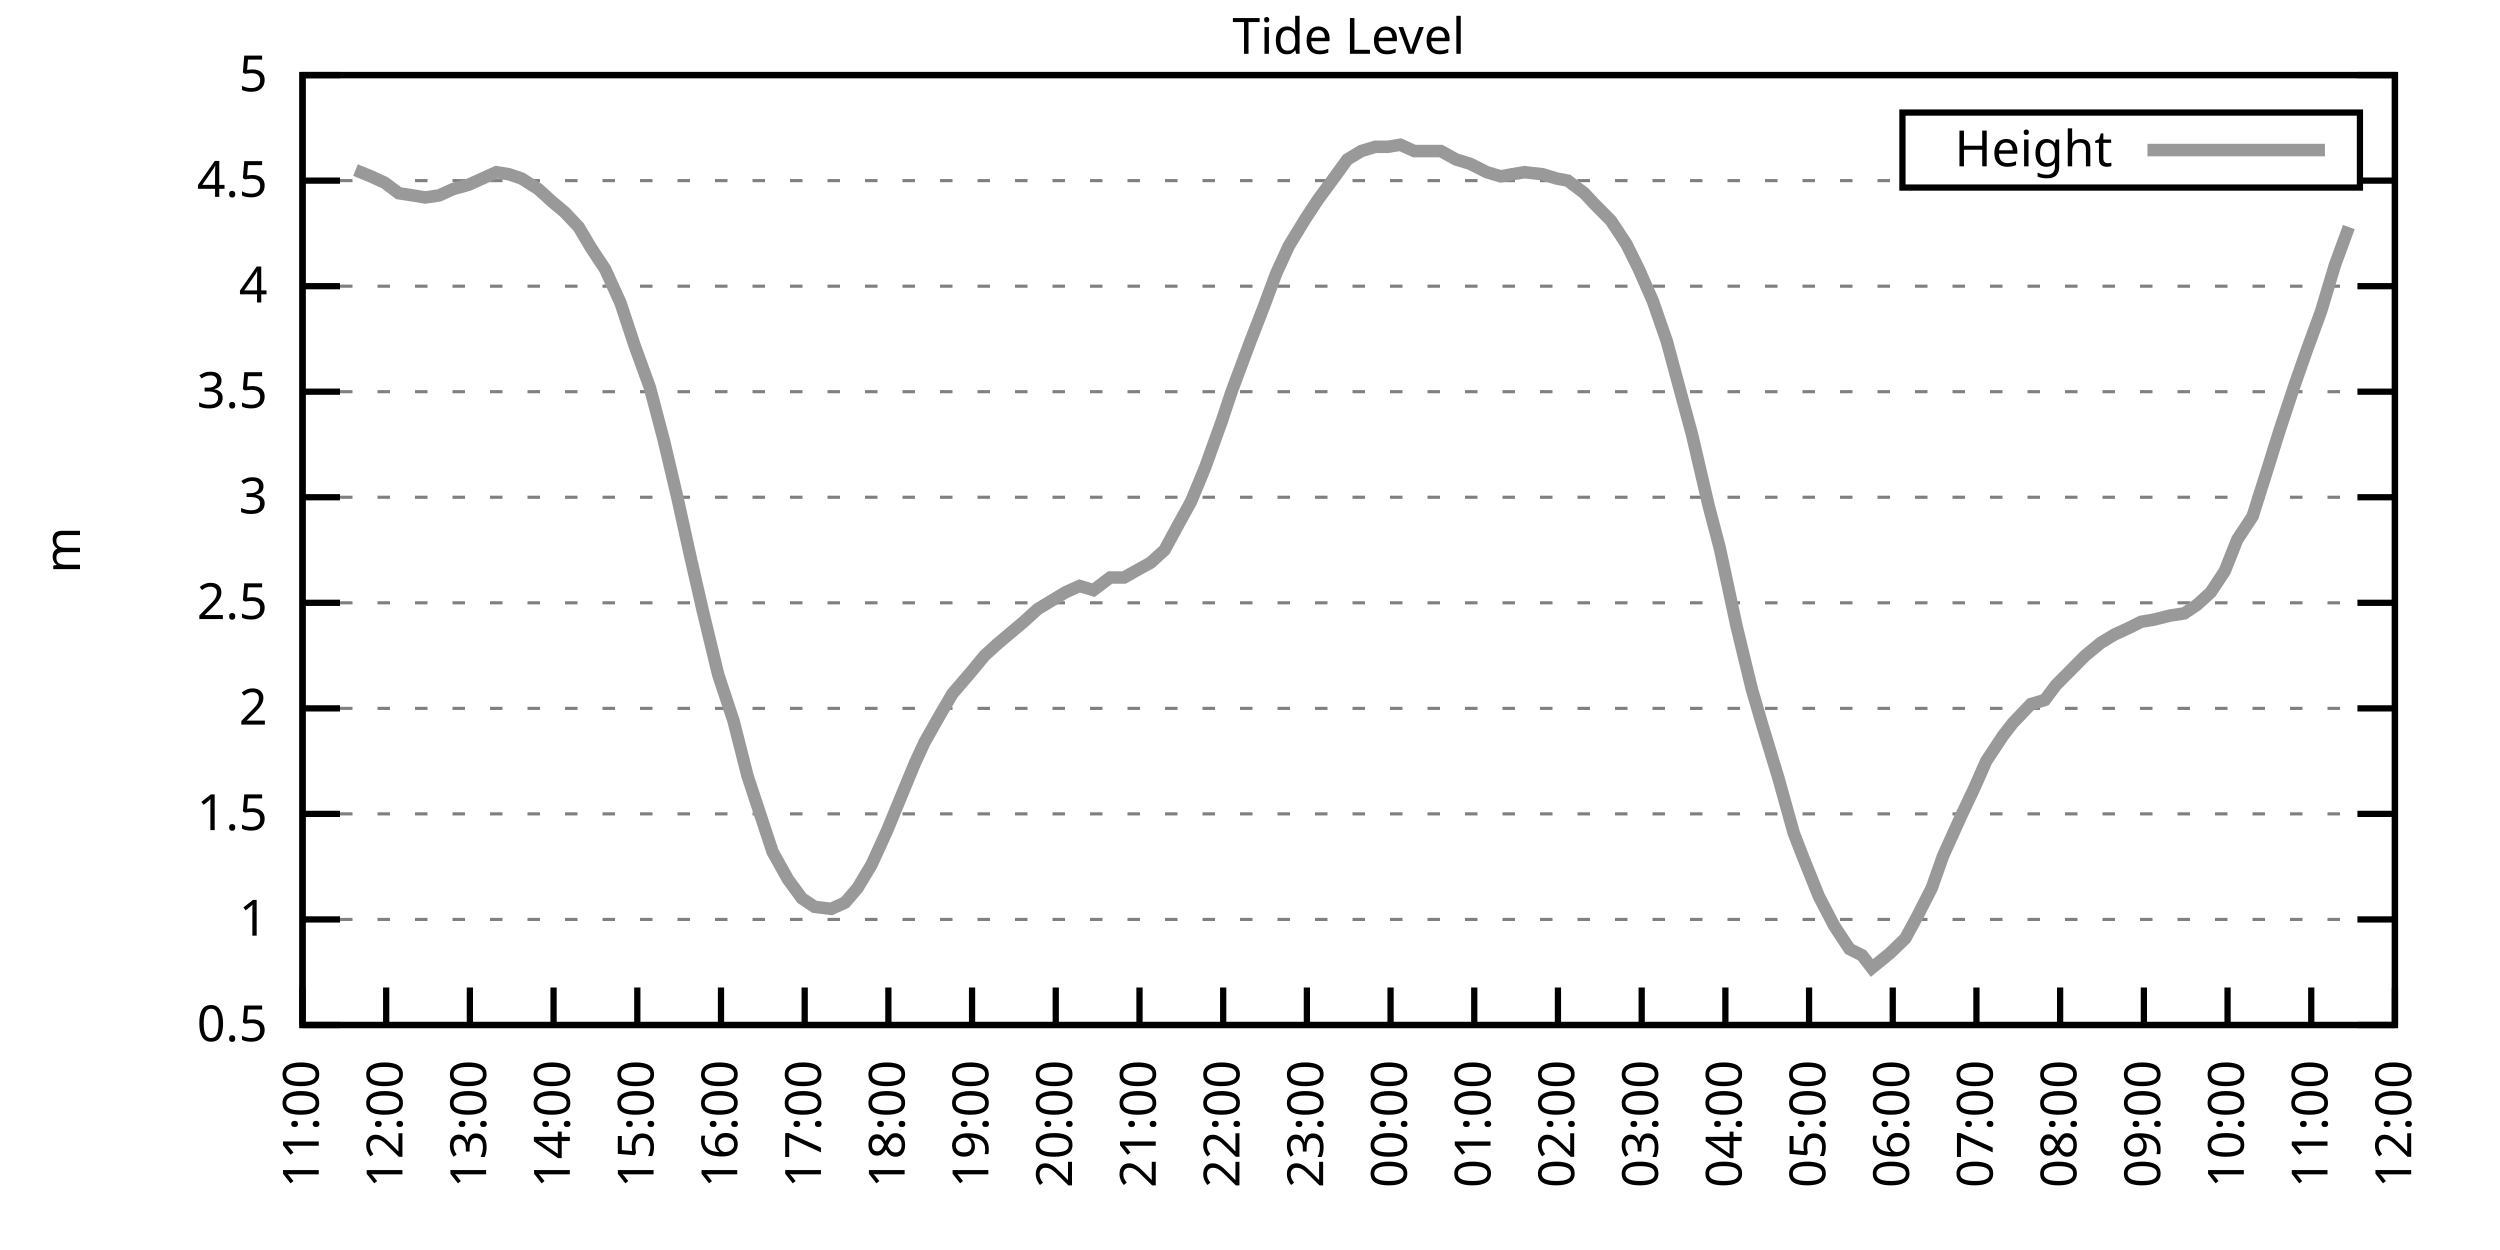
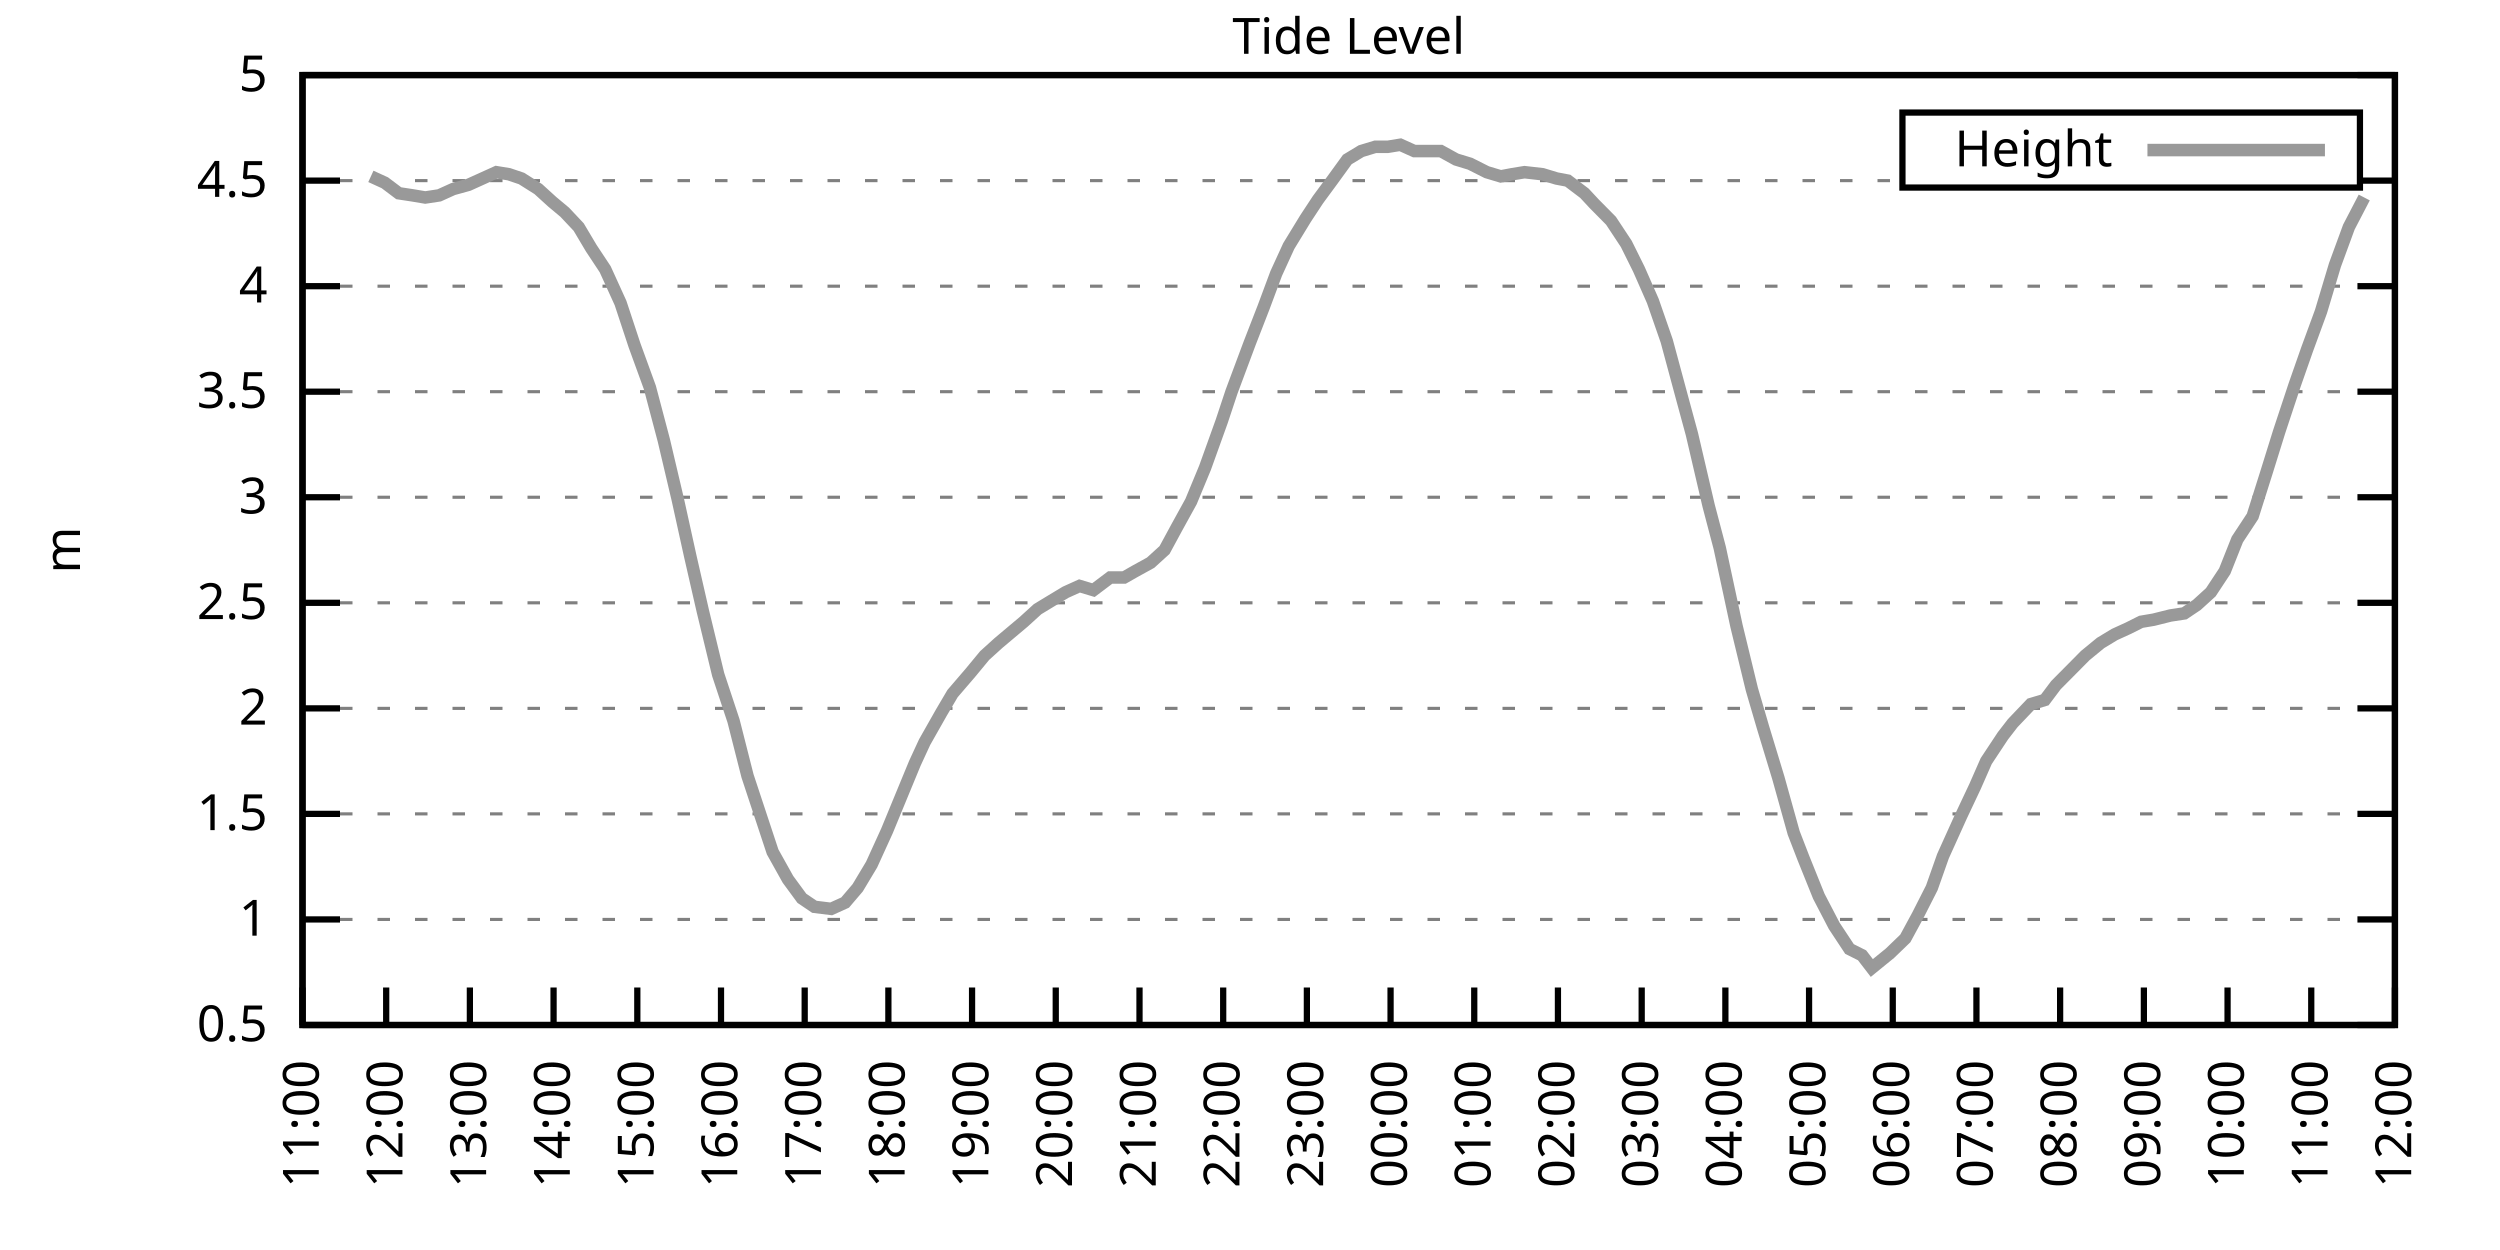
<svg xmlns="http://www.w3.org/2000/svg" xmlns:xlink="http://www.w3.org/1999/xlink" width="400" height="200" viewBox="0 0 400 200">
  <g id="gnuplot_canvas">
    <rect x="0" y="0" width="400" height="200" fill="none" />
    <defs>
      <circle id="gpDot" r="0.5" stroke-width="0.5" stroke="currentColor" />
      <path id="gpPt0" stroke-width="0.333" stroke="currentColor" d="M-1,0 h2 M0,-1 v2" />
      <path id="gpPt1" stroke-width="0.333" stroke="currentColor" d="M-1,-1 L1,1 M1,-1 L-1,1" />
      <path id="gpPt2" stroke-width="0.333" stroke="currentColor" d="M-1,0 L1,0 M0,-1 L0,1 M-1,-1 L1,1 M-1,1 L1,-1" />
      <rect id="gpPt3" stroke-width="0.333" stroke="currentColor" x="-1" y="-1" width="2" height="2" />
      <rect id="gpPt4" stroke-width="0.333" stroke="currentColor" fill="currentColor" x="-1" y="-1" width="2" height="2" />
      <circle id="gpPt5" stroke-width="0.333" stroke="currentColor" cx="0" cy="0" r="1" />
      <use xlink:href="#gpPt5" id="gpPt6" fill="currentColor" stroke="none" />
      <path id="gpPt7" stroke-width="0.333" stroke="currentColor" d="M0,-1.33 L-1.33,0.67 L1.33,0.67 z" />
      <use xlink:href="#gpPt7" id="gpPt8" fill="currentColor" stroke="none" />
      <use xlink:href="#gpPt7" id="gpPt9" stroke="currentColor" transform="rotate(180)" />
      <use xlink:href="#gpPt9" id="gpPt10" fill="currentColor" stroke="none" />
      <use xlink:href="#gpPt3" id="gpPt11" stroke="currentColor" transform="rotate(45)" />
      <use xlink:href="#gpPt11" id="gpPt12" fill="currentColor" stroke="none" />
      <path id="gpPt13" stroke-width="0.333" stroke="currentColor" d="M0,1.330 L1.265,0.411 L0.782,-1.067 L-0.782,-1.076 L-1.265,0.411 z" />
      <use xlink:href="#gpPt13" id="gpPt14" fill="currentColor" stroke="none" />
      <filter id="textbox" filterUnits="objectBoundingBox" x="0" y="0" height="1" width="1">
        <feFlood flood-color="white" flood-opacity="1" result="bgnd" />
        <feComposite in="SourceGraphic" in2="bgnd" operator="atop" />
      </filter>
      <filter id="greybox" filterUnits="objectBoundingBox" x="0" y="0" height="1" width="1">
        <feFlood flood-color="lightgrey" flood-opacity="1" result="grey" />
        <feComposite in="SourceGraphic" in2="grey" operator="atop" />
      </filter>
    </defs>
    <g fill="none" color="white" stroke="currentColor" stroke-width="1.00" stroke-linecap="butt" stroke-linejoin="miter">
</g>
    <g fill="none" color="black" stroke="currentColor" stroke-width="1.00" stroke-linecap="butt" stroke-linejoin="miter">
      <g stroke="none" shape-rendering="crispEdges">
        <polygon fill="rgb(255, 255, 255)" points="48.40,164.00 383.18,164.00 383.18,12.02 48.40,12.02 " />
      </g>
    </g>
    <g fill="none" color="black" stroke="currentColor" stroke-width="1.00" stroke-linecap="butt" stroke-linejoin="miter">
</g>
    <g fill="none" color="black" stroke="black" stroke-width="0.50" stroke-linecap="butt" stroke-linejoin="miter">
</g>
    <g fill="none" color="gray" stroke="currentColor" stroke-width="0.50" stroke-linecap="butt" stroke-linejoin="miter">
      <path stroke="gray" stroke-dasharray="2,4" class="gridline" d="M48.40,164.00 L383.19,164.00  " />
    </g>
    <g fill="none" color="gray" stroke="gray" stroke-width="1.00" stroke-linecap="butt" stroke-linejoin="miter">
</g>
    <g fill="none" color="black" stroke="currentColor" stroke-width="1.00" stroke-linecap="butt" stroke-linejoin="miter">
      <path stroke="black" d="M48.40,164.00 L54.40,164.00 M383.19,164.00 L377.19,164.00  " />
      <g transform="translate(42.80,166.60)" stroke="none" fill="black" font-family="Sans" font-size="8.00" text-anchor="end">
        <text>
          <tspan font-family="Sans"> 0.5</tspan>
        </text>
      </g>
    </g>
    <g fill="none" color="black" stroke="currentColor" stroke-width="1.00" stroke-linecap="butt" stroke-linejoin="miter">
</g>
    <g fill="none" color="black" stroke="black" stroke-width="0.50" stroke-linecap="butt" stroke-linejoin="miter">
</g>
    <g fill="none" color="gray" stroke="currentColor" stroke-width="0.50" stroke-linecap="butt" stroke-linejoin="miter">
      <path stroke="gray" stroke-dasharray="2,4" class="gridline" d="M48.40,147.11 L383.19,147.11  " />
    </g>
    <g fill="none" color="gray" stroke="gray" stroke-width="1.00" stroke-linecap="butt" stroke-linejoin="miter">
</g>
    <g fill="none" color="black" stroke="currentColor" stroke-width="1.00" stroke-linecap="butt" stroke-linejoin="miter">
      <path stroke="black" d="M48.40,147.11 L54.40,147.11 M383.19,147.11 L377.19,147.11  " />
      <g transform="translate(42.80,149.71)" stroke="none" fill="black" font-family="Sans" font-size="8.00" text-anchor="end">
        <text>
          <tspan font-family="Sans"> 1</tspan>
        </text>
      </g>
    </g>
    <g fill="none" color="black" stroke="currentColor" stroke-width="1.00" stroke-linecap="butt" stroke-linejoin="miter">
</g>
    <g fill="none" color="black" stroke="black" stroke-width="0.50" stroke-linecap="butt" stroke-linejoin="miter">
</g>
    <g fill="none" color="gray" stroke="currentColor" stroke-width="0.50" stroke-linecap="butt" stroke-linejoin="miter">
      <path stroke="gray" stroke-dasharray="2,4" class="gridline" d="M48.40,130.22 L383.19,130.22  " />
    </g>
    <g fill="none" color="gray" stroke="gray" stroke-width="1.00" stroke-linecap="butt" stroke-linejoin="miter">
</g>
    <g fill="none" color="black" stroke="currentColor" stroke-width="1.00" stroke-linecap="butt" stroke-linejoin="miter">
      <path stroke="black" d="M48.40,130.22 L54.40,130.22 M383.19,130.22 L377.19,130.22  " />
      <g transform="translate(42.80,132.82)" stroke="none" fill="black" font-family="Sans" font-size="8.00" text-anchor="end">
        <text>
          <tspan font-family="Sans"> 1.5</tspan>
        </text>
      </g>
    </g>
    <g fill="none" color="black" stroke="currentColor" stroke-width="1.00" stroke-linecap="butt" stroke-linejoin="miter">
</g>
    <g fill="none" color="black" stroke="black" stroke-width="0.50" stroke-linecap="butt" stroke-linejoin="miter">
</g>
    <g fill="none" color="gray" stroke="currentColor" stroke-width="0.50" stroke-linecap="butt" stroke-linejoin="miter">
      <path stroke="gray" stroke-dasharray="2,4" class="gridline" d="M48.40,113.34 L383.19,113.34  " />
    </g>
    <g fill="none" color="gray" stroke="gray" stroke-width="1.00" stroke-linecap="butt" stroke-linejoin="miter">
</g>
    <g fill="none" color="black" stroke="currentColor" stroke-width="1.00" stroke-linecap="butt" stroke-linejoin="miter">
      <path stroke="black" d="M48.40,113.34 L54.40,113.34 M383.19,113.34 L377.19,113.34  " />
      <g transform="translate(42.80,115.94)" stroke="none" fill="black" font-family="Sans" font-size="8.00" text-anchor="end">
        <text>
          <tspan font-family="Sans"> 2</tspan>
        </text>
      </g>
    </g>
    <g fill="none" color="black" stroke="currentColor" stroke-width="1.00" stroke-linecap="butt" stroke-linejoin="miter">
</g>
    <g fill="none" color="black" stroke="black" stroke-width="0.50" stroke-linecap="butt" stroke-linejoin="miter">
</g>
    <g fill="none" color="gray" stroke="currentColor" stroke-width="0.50" stroke-linecap="butt" stroke-linejoin="miter">
      <path stroke="gray" stroke-dasharray="2,4" class="gridline" d="M48.40,96.45 L383.19,96.45  " />
    </g>
    <g fill="none" color="gray" stroke="gray" stroke-width="1.00" stroke-linecap="butt" stroke-linejoin="miter">
</g>
    <g fill="none" color="black" stroke="currentColor" stroke-width="1.00" stroke-linecap="butt" stroke-linejoin="miter">
      <path stroke="black" d="M48.40,96.45 L54.40,96.45 M383.19,96.45 L377.19,96.45  " />
      <g transform="translate(42.80,99.05)" stroke="none" fill="black" font-family="Sans" font-size="8.00" text-anchor="end">
        <text>
          <tspan font-family="Sans"> 2.5</tspan>
        </text>
      </g>
    </g>
    <g fill="none" color="black" stroke="currentColor" stroke-width="1.00" stroke-linecap="butt" stroke-linejoin="miter">
</g>
    <g fill="none" color="black" stroke="black" stroke-width="0.50" stroke-linecap="butt" stroke-linejoin="miter">
</g>
    <g fill="none" color="gray" stroke="currentColor" stroke-width="0.50" stroke-linecap="butt" stroke-linejoin="miter">
      <path stroke="gray" stroke-dasharray="2,4" class="gridline" d="M48.40,79.56 L383.19,79.56  " />
    </g>
    <g fill="none" color="gray" stroke="gray" stroke-width="1.00" stroke-linecap="butt" stroke-linejoin="miter">
</g>
    <g fill="none" color="black" stroke="currentColor" stroke-width="1.00" stroke-linecap="butt" stroke-linejoin="miter">
      <path stroke="black" d="M48.40,79.56 L54.40,79.56 M383.19,79.56 L377.19,79.56  " />
      <g transform="translate(42.80,82.16)" stroke="none" fill="black" font-family="Sans" font-size="8.00" text-anchor="end">
        <text>
          <tspan font-family="Sans"> 3</tspan>
        </text>
      </g>
    </g>
    <g fill="none" color="black" stroke="currentColor" stroke-width="1.00" stroke-linecap="butt" stroke-linejoin="miter">
</g>
    <g fill="none" color="black" stroke="black" stroke-width="0.50" stroke-linecap="butt" stroke-linejoin="miter">
</g>
    <g fill="none" color="gray" stroke="currentColor" stroke-width="0.50" stroke-linecap="butt" stroke-linejoin="miter">
      <path stroke="gray" stroke-dasharray="2,4" class="gridline" d="M48.40,62.67 L383.19,62.67  " />
    </g>
    <g fill="none" color="gray" stroke="gray" stroke-width="1.00" stroke-linecap="butt" stroke-linejoin="miter">
</g>
    <g fill="none" color="black" stroke="currentColor" stroke-width="1.00" stroke-linecap="butt" stroke-linejoin="miter">
      <path stroke="black" d="M48.40,62.67 L54.40,62.67 M383.19,62.67 L377.19,62.67  " />
      <g transform="translate(42.80,65.27)" stroke="none" fill="black" font-family="Sans" font-size="8.00" text-anchor="end">
        <text>
          <tspan font-family="Sans"> 3.5</tspan>
        </text>
      </g>
    </g>
    <g fill="none" color="black" stroke="currentColor" stroke-width="1.00" stroke-linecap="butt" stroke-linejoin="miter">
</g>
    <g fill="none" color="black" stroke="black" stroke-width="0.50" stroke-linecap="butt" stroke-linejoin="miter">
</g>
    <g fill="none" color="gray" stroke="currentColor" stroke-width="0.50" stroke-linecap="butt" stroke-linejoin="miter">
      <path stroke="gray" stroke-dasharray="2,4" class="gridline" d="M48.40,45.79 L383.19,45.79  " />
    </g>
    <g fill="none" color="gray" stroke="gray" stroke-width="1.00" stroke-linecap="butt" stroke-linejoin="miter">
</g>
    <g fill="none" color="black" stroke="currentColor" stroke-width="1.00" stroke-linecap="butt" stroke-linejoin="miter">
      <path stroke="black" d="M48.40,45.79 L54.40,45.79 M383.19,45.79 L377.19,45.79  " />
      <g transform="translate(42.80,48.39)" stroke="none" fill="black" font-family="Sans" font-size="8.00" text-anchor="end">
        <text>
          <tspan font-family="Sans"> 4</tspan>
        </text>
      </g>
    </g>
    <g fill="none" color="black" stroke="currentColor" stroke-width="1.00" stroke-linecap="butt" stroke-linejoin="miter">
</g>
    <g fill="none" color="black" stroke="black" stroke-width="0.50" stroke-linecap="butt" stroke-linejoin="miter">
</g>
    <g fill="none" color="gray" stroke="currentColor" stroke-width="0.50" stroke-linecap="butt" stroke-linejoin="miter">
      <path stroke="gray" stroke-dasharray="2,4" class="gridline" d="M48.40,28.90 L304.39,28.90 M377.59,28.90 L383.19,28.90  " />
    </g>
    <g fill="none" color="gray" stroke="gray" stroke-width="1.00" stroke-linecap="butt" stroke-linejoin="miter">
</g>
    <g fill="none" color="black" stroke="currentColor" stroke-width="1.00" stroke-linecap="butt" stroke-linejoin="miter">
      <path stroke="black" d="M48.40,28.90 L54.40,28.90 M383.19,28.90 L377.19,28.90  " />
      <g transform="translate(42.80,31.50)" stroke="none" fill="black" font-family="Sans" font-size="8.00" text-anchor="end">
        <text>
          <tspan font-family="Sans"> 4.5</tspan>
        </text>
      </g>
    </g>
    <g fill="none" color="black" stroke="currentColor" stroke-width="1.00" stroke-linecap="butt" stroke-linejoin="miter">
</g>
    <g fill="none" color="black" stroke="black" stroke-width="0.50" stroke-linecap="butt" stroke-linejoin="miter">
</g>
    <g fill="none" color="gray" stroke="currentColor" stroke-width="0.50" stroke-linecap="butt" stroke-linejoin="miter">
      <path stroke="gray" stroke-dasharray="2,4" class="gridline" d="M48.40,12.01 L383.19,12.01  " />
    </g>
    <g fill="none" color="gray" stroke="gray" stroke-width="1.00" stroke-linecap="butt" stroke-linejoin="miter">
</g>
    <g fill="none" color="black" stroke="currentColor" stroke-width="1.00" stroke-linecap="butt" stroke-linejoin="miter">
      <path stroke="black" d="M48.40,12.01 L54.40,12.01 M383.19,12.01 L377.19,12.01  " />
      <g transform="translate(42.80,14.61)" stroke="none" fill="black" font-family="Sans" font-size="8.00" text-anchor="end">
        <text>
          <tspan font-family="Sans"> 5</tspan>
        </text>
      </g>
    </g>
    <g fill="none" color="black" stroke="currentColor" stroke-width="1.00" stroke-linecap="butt" stroke-linejoin="miter">
      <path stroke="black" d="M48.40,164.00 L48.40,158.00  " />
      <g transform="translate(51.00,169.60) rotate(270.00)" stroke="none" fill="black" font-family="Sans" font-size="8.00" text-anchor="end">
        <text>
          <tspan font-family="Sans">11:00</tspan>
        </text>
      </g>
    </g>
    <g fill="none" color="black" stroke="currentColor" stroke-width="1.00" stroke-linecap="butt" stroke-linejoin="miter">
      <path stroke="black" d="M61.79,164.00 L61.79,158.00  " />
      <g transform="translate(64.39,169.60) rotate(270.00)" stroke="none" fill="black" font-family="Sans" font-size="8.00" text-anchor="end">
        <text>
          <tspan font-family="Sans">12:00</tspan>
        </text>
      </g>
    </g>
    <g fill="none" color="black" stroke="currentColor" stroke-width="1.00" stroke-linecap="butt" stroke-linejoin="miter">
      <path stroke="black" d="M75.18,164.00 L75.18,158.00  " />
      <g transform="translate(77.78,169.60) rotate(270.00)" stroke="none" fill="black" font-family="Sans" font-size="8.00" text-anchor="end">
        <text>
          <tspan font-family="Sans">13:00</tspan>
        </text>
      </g>
    </g>
    <g fill="none" color="black" stroke="currentColor" stroke-width="1.00" stroke-linecap="butt" stroke-linejoin="miter">
      <path stroke="black" d="M88.57,164.00 L88.57,158.00  " />
      <g transform="translate(91.17,169.60) rotate(270.00)" stroke="none" fill="black" font-family="Sans" font-size="8.00" text-anchor="end">
        <text>
          <tspan font-family="Sans">14:00</tspan>
        </text>
      </g>
    </g>
    <g fill="none" color="black" stroke="currentColor" stroke-width="1.00" stroke-linecap="butt" stroke-linejoin="miter">
      <path stroke="black" d="M101.97,164.00 L101.97,158.00  " />
      <g transform="translate(104.57,169.60) rotate(270.00)" stroke="none" fill="black" font-family="Sans" font-size="8.00" text-anchor="end">
        <text>
          <tspan font-family="Sans">15:00</tspan>
        </text>
      </g>
    </g>
    <g fill="none" color="black" stroke="currentColor" stroke-width="1.00" stroke-linecap="butt" stroke-linejoin="miter">
      <path stroke="black" d="M115.36,164.00 L115.36,158.00  " />
      <g transform="translate(117.96,169.60) rotate(270.00)" stroke="none" fill="black" font-family="Sans" font-size="8.00" text-anchor="end">
        <text>
          <tspan font-family="Sans">16:00</tspan>
        </text>
      </g>
    </g>
    <g fill="none" color="black" stroke="currentColor" stroke-width="1.00" stroke-linecap="butt" stroke-linejoin="miter">
      <path stroke="black" d="M128.75,164.00 L128.75,158.00  " />
      <g transform="translate(131.35,169.60) rotate(270.00)" stroke="none" fill="black" font-family="Sans" font-size="8.00" text-anchor="end">
        <text>
          <tspan font-family="Sans">17:00</tspan>
        </text>
      </g>
    </g>
    <g fill="none" color="black" stroke="currentColor" stroke-width="1.00" stroke-linecap="butt" stroke-linejoin="miter">
      <path stroke="black" d="M142.14,164.00 L142.14,158.00  " />
      <g transform="translate(144.74,169.60) rotate(270.00)" stroke="none" fill="black" font-family="Sans" font-size="8.00" text-anchor="end">
        <text>
          <tspan font-family="Sans">18:00</tspan>
        </text>
      </g>
    </g>
    <g fill="none" color="black" stroke="currentColor" stroke-width="1.00" stroke-linecap="butt" stroke-linejoin="miter">
      <path stroke="black" d="M155.53,164.00 L155.53,158.00  " />
      <g transform="translate(158.13,169.60) rotate(270.00)" stroke="none" fill="black" font-family="Sans" font-size="8.00" text-anchor="end">
        <text>
          <tspan font-family="Sans">19:00</tspan>
        </text>
      </g>
    </g>
    <g fill="none" color="black" stroke="currentColor" stroke-width="1.00" stroke-linecap="butt" stroke-linejoin="miter">
      <path stroke="black" d="M168.92,164.00 L168.92,158.00  " />
      <g transform="translate(171.52,169.60) rotate(270.00)" stroke="none" fill="black" font-family="Sans" font-size="8.00" text-anchor="end">
        <text>
          <tspan font-family="Sans">20:00</tspan>
        </text>
      </g>
    </g>
    <g fill="none" color="black" stroke="currentColor" stroke-width="1.00" stroke-linecap="butt" stroke-linejoin="miter">
      <path stroke="black" d="M182.32,164.00 L182.32,158.00  " />
      <g transform="translate(184.92,169.60) rotate(270.00)" stroke="none" fill="black" font-family="Sans" font-size="8.00" text-anchor="end">
        <text>
          <tspan font-family="Sans">21:00</tspan>
        </text>
      </g>
    </g>
    <g fill="none" color="black" stroke="currentColor" stroke-width="1.00" stroke-linecap="butt" stroke-linejoin="miter">
      <path stroke="black" d="M195.71,164.00 L195.71,158.00  " />
      <g transform="translate(198.31,169.60) rotate(270.00)" stroke="none" fill="black" font-family="Sans" font-size="8.00" text-anchor="end">
        <text>
          <tspan font-family="Sans">22:00</tspan>
        </text>
      </g>
    </g>
    <g fill="none" color="black" stroke="currentColor" stroke-width="1.00" stroke-linecap="butt" stroke-linejoin="miter">
      <path stroke="black" d="M209.10,164.00 L209.10,158.00  " />
      <g transform="translate(211.70,169.60) rotate(270.00)" stroke="none" fill="black" font-family="Sans" font-size="8.00" text-anchor="end">
        <text>
          <tspan font-family="Sans">23:00</tspan>
        </text>
      </g>
    </g>
    <g fill="none" color="black" stroke="currentColor" stroke-width="1.00" stroke-linecap="butt" stroke-linejoin="miter">
      <path stroke="black" d="M222.49,164.00 L222.49,158.00  " />
      <g transform="translate(225.09,169.60) rotate(270.00)" stroke="none" fill="black" font-family="Sans" font-size="8.00" text-anchor="end">
        <text>
          <tspan font-family="Sans">00:00</tspan>
        </text>
      </g>
    </g>
    <g fill="none" color="black" stroke="currentColor" stroke-width="1.00" stroke-linecap="butt" stroke-linejoin="miter">
      <path stroke="black" d="M235.88,164.00 L235.88,158.00  " />
      <g transform="translate(238.48,169.60) rotate(270.00)" stroke="none" fill="black" font-family="Sans" font-size="8.00" text-anchor="end">
        <text>
          <tspan font-family="Sans">01:00</tspan>
        </text>
      </g>
    </g>
    <g fill="none" color="black" stroke="currentColor" stroke-width="1.00" stroke-linecap="butt" stroke-linejoin="miter">
      <path stroke="black" d="M249.27,164.00 L249.27,158.00  " />
      <g transform="translate(251.87,169.60) rotate(270.00)" stroke="none" fill="black" font-family="Sans" font-size="8.00" text-anchor="end">
        <text>
          <tspan font-family="Sans">02:00</tspan>
        </text>
      </g>
    </g>
    <g fill="none" color="black" stroke="currentColor" stroke-width="1.00" stroke-linecap="butt" stroke-linejoin="miter">
      <path stroke="black" d="M262.67,164.00 L262.67,158.00  " />
      <g transform="translate(265.27,169.60) rotate(270.00)" stroke="none" fill="black" font-family="Sans" font-size="8.00" text-anchor="end">
        <text>
          <tspan font-family="Sans">03:00</tspan>
        </text>
      </g>
    </g>
    <g fill="none" color="black" stroke="currentColor" stroke-width="1.00" stroke-linecap="butt" stroke-linejoin="miter">
      <path stroke="black" d="M276.06,164.00 L276.06,158.00  " />
      <g transform="translate(278.66,169.60) rotate(270.00)" stroke="none" fill="black" font-family="Sans" font-size="8.00" text-anchor="end">
        <text>
          <tspan font-family="Sans">04:00</tspan>
        </text>
      </g>
    </g>
    <g fill="none" color="black" stroke="currentColor" stroke-width="1.00" stroke-linecap="butt" stroke-linejoin="miter">
      <path stroke="black" d="M289.45,164.00 L289.45,158.00  " />
      <g transform="translate(292.05,169.60) rotate(270.00)" stroke="none" fill="black" font-family="Sans" font-size="8.00" text-anchor="end">
        <text>
          <tspan font-family="Sans">05:00</tspan>
        </text>
      </g>
    </g>
    <g fill="none" color="black" stroke="currentColor" stroke-width="1.00" stroke-linecap="butt" stroke-linejoin="miter">
      <path stroke="black" d="M302.84,164.00 L302.84,158.00  " />
      <g transform="translate(305.44,169.60) rotate(270.00)" stroke="none" fill="black" font-family="Sans" font-size="8.00" text-anchor="end">
        <text>
          <tspan font-family="Sans">06:00</tspan>
        </text>
      </g>
    </g>
    <g fill="none" color="black" stroke="currentColor" stroke-width="1.00" stroke-linecap="butt" stroke-linejoin="miter">
      <path stroke="black" d="M316.23,164.00 L316.23,158.00  " />
      <g transform="translate(318.83,169.60) rotate(270.00)" stroke="none" fill="black" font-family="Sans" font-size="8.00" text-anchor="end">
        <text>
          <tspan font-family="Sans">07:00</tspan>
        </text>
      </g>
    </g>
    <g fill="none" color="black" stroke="currentColor" stroke-width="1.00" stroke-linecap="butt" stroke-linejoin="miter">
      <path stroke="black" d="M329.62,164.00 L329.62,158.00  " />
      <g transform="translate(332.22,169.60) rotate(270.00)" stroke="none" fill="black" font-family="Sans" font-size="8.00" text-anchor="end">
        <text>
          <tspan font-family="Sans">08:00</tspan>
        </text>
      </g>
    </g>
    <g fill="none" color="black" stroke="currentColor" stroke-width="1.00" stroke-linecap="butt" stroke-linejoin="miter">
      <path stroke="black" d="M343.02,164.00 L343.02,158.00  " />
      <g transform="translate(345.62,169.60) rotate(270.00)" stroke="none" fill="black" font-family="Sans" font-size="8.00" text-anchor="end">
        <text>
          <tspan font-family="Sans">09:00</tspan>
        </text>
      </g>
    </g>
    <g fill="none" color="black" stroke="currentColor" stroke-width="1.00" stroke-linecap="butt" stroke-linejoin="miter">
      <path stroke="black" d="M356.41,164.00 L356.41,158.00  " />
      <g transform="translate(359.01,169.60) rotate(270.00)" stroke="none" fill="black" font-family="Sans" font-size="8.00" text-anchor="end">
        <text>
          <tspan font-family="Sans">10:00</tspan>
        </text>
      </g>
    </g>
    <g fill="none" color="black" stroke="currentColor" stroke-width="1.00" stroke-linecap="butt" stroke-linejoin="miter">
      <path stroke="black" d="M369.80,164.00 L369.80,158.00  " />
      <g transform="translate(372.40,169.60) rotate(270.00)" stroke="none" fill="black" font-family="Sans" font-size="8.00" text-anchor="end">
        <text>
          <tspan font-family="Sans">11:00</tspan>
        </text>
      </g>
    </g>
    <g fill="none" color="black" stroke="currentColor" stroke-width="1.00" stroke-linecap="butt" stroke-linejoin="miter">
      <path stroke="black" d="M383.19,164.00 L383.19,158.00  " />
      <g transform="translate(385.79,169.60) rotate(270.00)" stroke="none" fill="black" font-family="Sans" font-size="8.00" text-anchor="end">
        <text>
          <tspan font-family="Sans">12:00</tspan>
        </text>
      </g>
    </g>
    <g fill="none" color="black" stroke="currentColor" stroke-width="1.00" stroke-linecap="butt" stroke-linejoin="miter">
</g>
    <g fill="none" color="black" stroke="currentColor" stroke-width="1.00" stroke-linecap="butt" stroke-linejoin="miter">
      <path stroke="black" d="M48.40,12.01 L48.40,164.00 L383.19,164.00 L383.19,12.01 L48.40,12.01 Z  " />
    </g>
    <g fill="none" color="black" stroke="currentColor" stroke-width="1.00" stroke-linecap="butt" stroke-linejoin="miter">
</g>
    <g fill="none" color="black" stroke="currentColor" stroke-width="1.00" stroke-linecap="butt" stroke-linejoin="miter">
      <path stroke="black" d="M304.39,30.01 L304.39,18.01 L377.59,18.01 L377.59,30.01 L304.39,30.01 Z  " />
    </g>
    <g id="Tide_level_plot_1">
      <g fill="none" color="white" stroke="black" stroke-width="2.00" stroke-linecap="butt" stroke-linejoin="miter">
</g>
      <g fill="none" color="black" stroke="currentColor" stroke-width="2.00" stroke-linecap="butt" stroke-linejoin="miter">
        <g transform="translate(337.99,26.61)" stroke="none" fill="black" font-family="Sans" font-size="8.00" text-anchor="end">
          <text>
            <tspan font-family="Sans">Height</tspan>
          </text>
        </g>
      </g>
      <g fill="none" color="black" stroke="currentColor" stroke-width="2.00" stroke-linecap="butt" stroke-linejoin="miter">
-         <path stroke="rgb(153, 153, 153)" d="M343.59,24.01 L371.99,24.01 M56.88,27.21 L59.34,28.22 L61.57,29.24 L63.80,30.92 L66.03,31.26 L68.04,31.60   L70.27,31.26 L72.50,30.25 L74.96,29.57 L77.19,28.56 L79.42,27.55 L81.43,27.88 L83.44,28.56 L86.12,30.25   L88.35,32.28 L90.36,33.96 L92.59,36.33 L94.60,39.71 L96.83,43.08 L99.29,48.49 L101.52,55.24 L103.98,62.00   L106.21,70.44 L108.44,79.90 L110.45,89.02 L112.46,97.80 L114.91,107.93 L117.37,115.36 L119.60,124.14 L121.61,130.22   L123.62,136.30 L126.07,140.69 L128.30,143.73 L130.31,145.09 L132.99,145.42 L135.22,144.41 L137.23,142.05 L139.46,138.33   L141.92,132.93 L144.15,127.52 L146.38,122.12 L147.94,118.74 L150.62,114.01 L152.41,110.97 L155.31,107.59 L157.54,104.89   L159.77,102.87 L161.78,101.18 L163.79,99.49 L166.02,97.46 L168.25,96.11 L170.49,94.76 L172.72,93.75 L174.95,94.42   L177.63,92.40 L179.86,92.40 L181.65,91.38 L184.10,90.03 L186.33,88.00 L188.34,84.29 L190.57,80.24 L192.81,74.83   L195.48,67.40 L197.05,62.67 L199.95,54.90 L202.18,49.16 L204.19,43.76 L206.20,39.37 L208.88,34.98 L210.88,31.94   L213.12,28.90 L215.57,25.52 L217.80,24.17 L220.04,23.49 L222.04,23.49 L224.05,23.16 L226.29,24.17 L228.29,24.17   L230.53,24.17 L232.98,25.52 L235.21,26.20 L237.89,27.55 L240.12,28.22 L241.91,27.88 L243.92,27.55 L246.82,27.88   L249.05,28.56 L250.84,28.90 L253.51,30.92 L255.08,32.61 L257.76,35.32 L260.21,39.03 L262.22,43.08 L264.45,48.15   L266.68,54.57 L269.14,63.69 L270.70,69.43 L273.38,80.91 L275.16,87.67 L277.84,100.16 L280.30,110.30 L282.08,116.38   L284.54,124.48 L286.99,133.26 L288.56,137.32 L291.01,143.40 L293.47,148.13 L295.92,151.84 L297.93,152.85 L299.49,154.88   L302.39,152.52 L304.85,150.15 L306.86,146.44 L309.09,142.05 L310.88,136.98 L313.78,130.56 L316.01,125.83 L317.79,121.78   L320.47,117.73 L322.04,115.70 L324.94,112.66 L327.17,111.99 L328.95,109.62 L331.63,106.92 L333.64,104.89 L336.10,102.87   L338.33,101.52 L340.56,100.50 L342.57,99.49 L344.58,99.15 L347.26,98.48 L349.49,98.14 L351.50,96.79 L353.73,94.76   L355.96,91.38 L357.97,86.32 L360.42,82.60 L362.66,75.51 L364.66,69.09 L367.12,61.66 L369.13,55.92 L371.36,49.84   L373.59,42.41 L375.82,36.33  " />
+         <path stroke="rgb(153, 153, 153)" d="M343.59,24.01 L371.99,24.01 M59.34,28.22 L61.57,29.24 L63.80,30.92 L66.03,31.26 L68.04,31.60 L70.27,31.26   L72.50,30.25 L74.96,29.57 L77.19,28.56 L79.42,27.55 L81.43,27.88 L83.44,28.56 L86.12,30.25 L88.35,32.28   L90.36,33.96 L92.59,36.33 L94.60,39.71 L96.83,43.08 L99.29,48.49 L101.52,55.24 L103.98,62.00 L106.21,70.44   L108.44,79.90 L110.45,89.02 L112.46,97.80 L114.91,107.93 L117.37,115.36 L119.60,124.14 L121.61,130.22 L123.62,136.30   L126.07,140.69 L128.30,143.73 L130.31,145.09 L132.99,145.42 L135.22,144.41 L137.23,142.05 L139.46,138.33 L141.92,132.93   L144.15,127.52 L146.38,122.12 L147.94,118.74 L150.62,114.01 L152.41,110.97 L155.31,107.59 L157.54,104.89 L159.77,102.87   L161.78,101.18 L163.79,99.49 L166.02,97.46 L168.25,96.11 L170.49,94.76 L172.72,93.75 L174.95,94.42 L177.63,92.40   L179.86,92.40 L181.65,91.38 L184.10,90.03 L186.33,88.00 L188.34,84.29 L190.57,80.24 L192.81,74.83 L195.48,67.40   L197.05,62.67 L199.95,54.90 L202.18,49.16 L204.19,43.76 L206.20,39.37 L208.88,34.98 L210.88,31.94 L213.12,28.90   L215.57,25.52 L217.80,24.17 L220.04,23.49 L222.04,23.49 L224.05,23.16 L226.29,24.17 L228.29,24.17 L230.53,24.17   L232.98,25.52 L235.21,26.20 L237.89,27.55 L240.12,28.22 L241.91,27.88 L243.92,27.55 L246.82,27.88 L249.05,28.56   L250.84,28.90 L253.51,30.92 L255.08,32.61 L257.76,35.32 L260.21,39.03 L262.22,43.08 L264.45,48.15 L266.68,54.57   L269.14,63.69 L270.70,69.43 L273.38,80.91 L275.16,87.67 L277.84,100.16 L280.30,110.30 L282.08,116.38 L284.54,124.48   L286.99,133.26 L288.56,137.32 L291.01,143.40 L293.47,148.13 L295.92,151.84 L297.93,152.85 L299.49,154.88 L302.39,152.52   L304.85,150.15 L306.86,146.44 L309.09,142.05 L310.88,136.98 L313.78,130.56 L316.01,125.83 L317.79,121.78 L320.47,117.73   L322.04,115.70 L324.94,112.66 L327.17,111.99 L328.95,109.62 L331.63,106.92 L333.64,104.89 L336.10,102.87 L338.33,101.52   L340.56,100.50 L342.57,99.49 L344.58,99.15 L347.26,98.48 L349.49,98.14 L351.50,96.79 L353.73,94.76 L355.96,91.38   L357.97,86.32 L360.42,82.60 L362.66,75.51 L364.66,69.09 L367.12,61.66 L369.13,55.92 L371.36,49.84 L373.59,42.41   L375.82,36.33 L378.28,31.60  " />
      </g>
    </g>
    <g fill="none" color="black" stroke="currentColor" stroke-width="2.00" stroke-linecap="butt" stroke-linejoin="miter">
</g>
    <g fill="none" color="black" stroke="black" stroke-width="1.00" stroke-linecap="butt" stroke-linejoin="miter">
</g>
    <g fill="none" color="black" stroke="currentColor" stroke-width="1.00" stroke-linecap="butt" stroke-linejoin="miter">
      <path stroke="black" d="M48.40,12.01 L48.40,164.00 L383.19,164.00 L383.19,12.01 L48.40,12.01 Z  " />
      <g transform="translate(12.80,88.01) rotate(270.00)" stroke="none" fill="black" font-family="Sans" font-size="8.00" text-anchor="middle">
        <text>
          <tspan font-family="Sans">m</tspan>
        </text>
      </g>
    </g>
    <g fill="none" color="black" stroke="currentColor" stroke-width="1.00" stroke-linecap="butt" stroke-linejoin="miter">
</g>
    <g fill="none" color="black" stroke="currentColor" stroke-width="1.00" stroke-linecap="butt" stroke-linejoin="miter">
      <g transform="translate(215.79,8.61)" stroke="none" fill="black" font-family="Sans" font-size="8.00" text-anchor="middle">
        <text>
          <tspan font-family="Sans">Tide Level</tspan>
        </text>
      </g>
    </g>
    <g fill="none" color="black" stroke="currentColor" stroke-width="1.00" stroke-linecap="butt" stroke-linejoin="miter">
</g>
  </g>
</svg>
